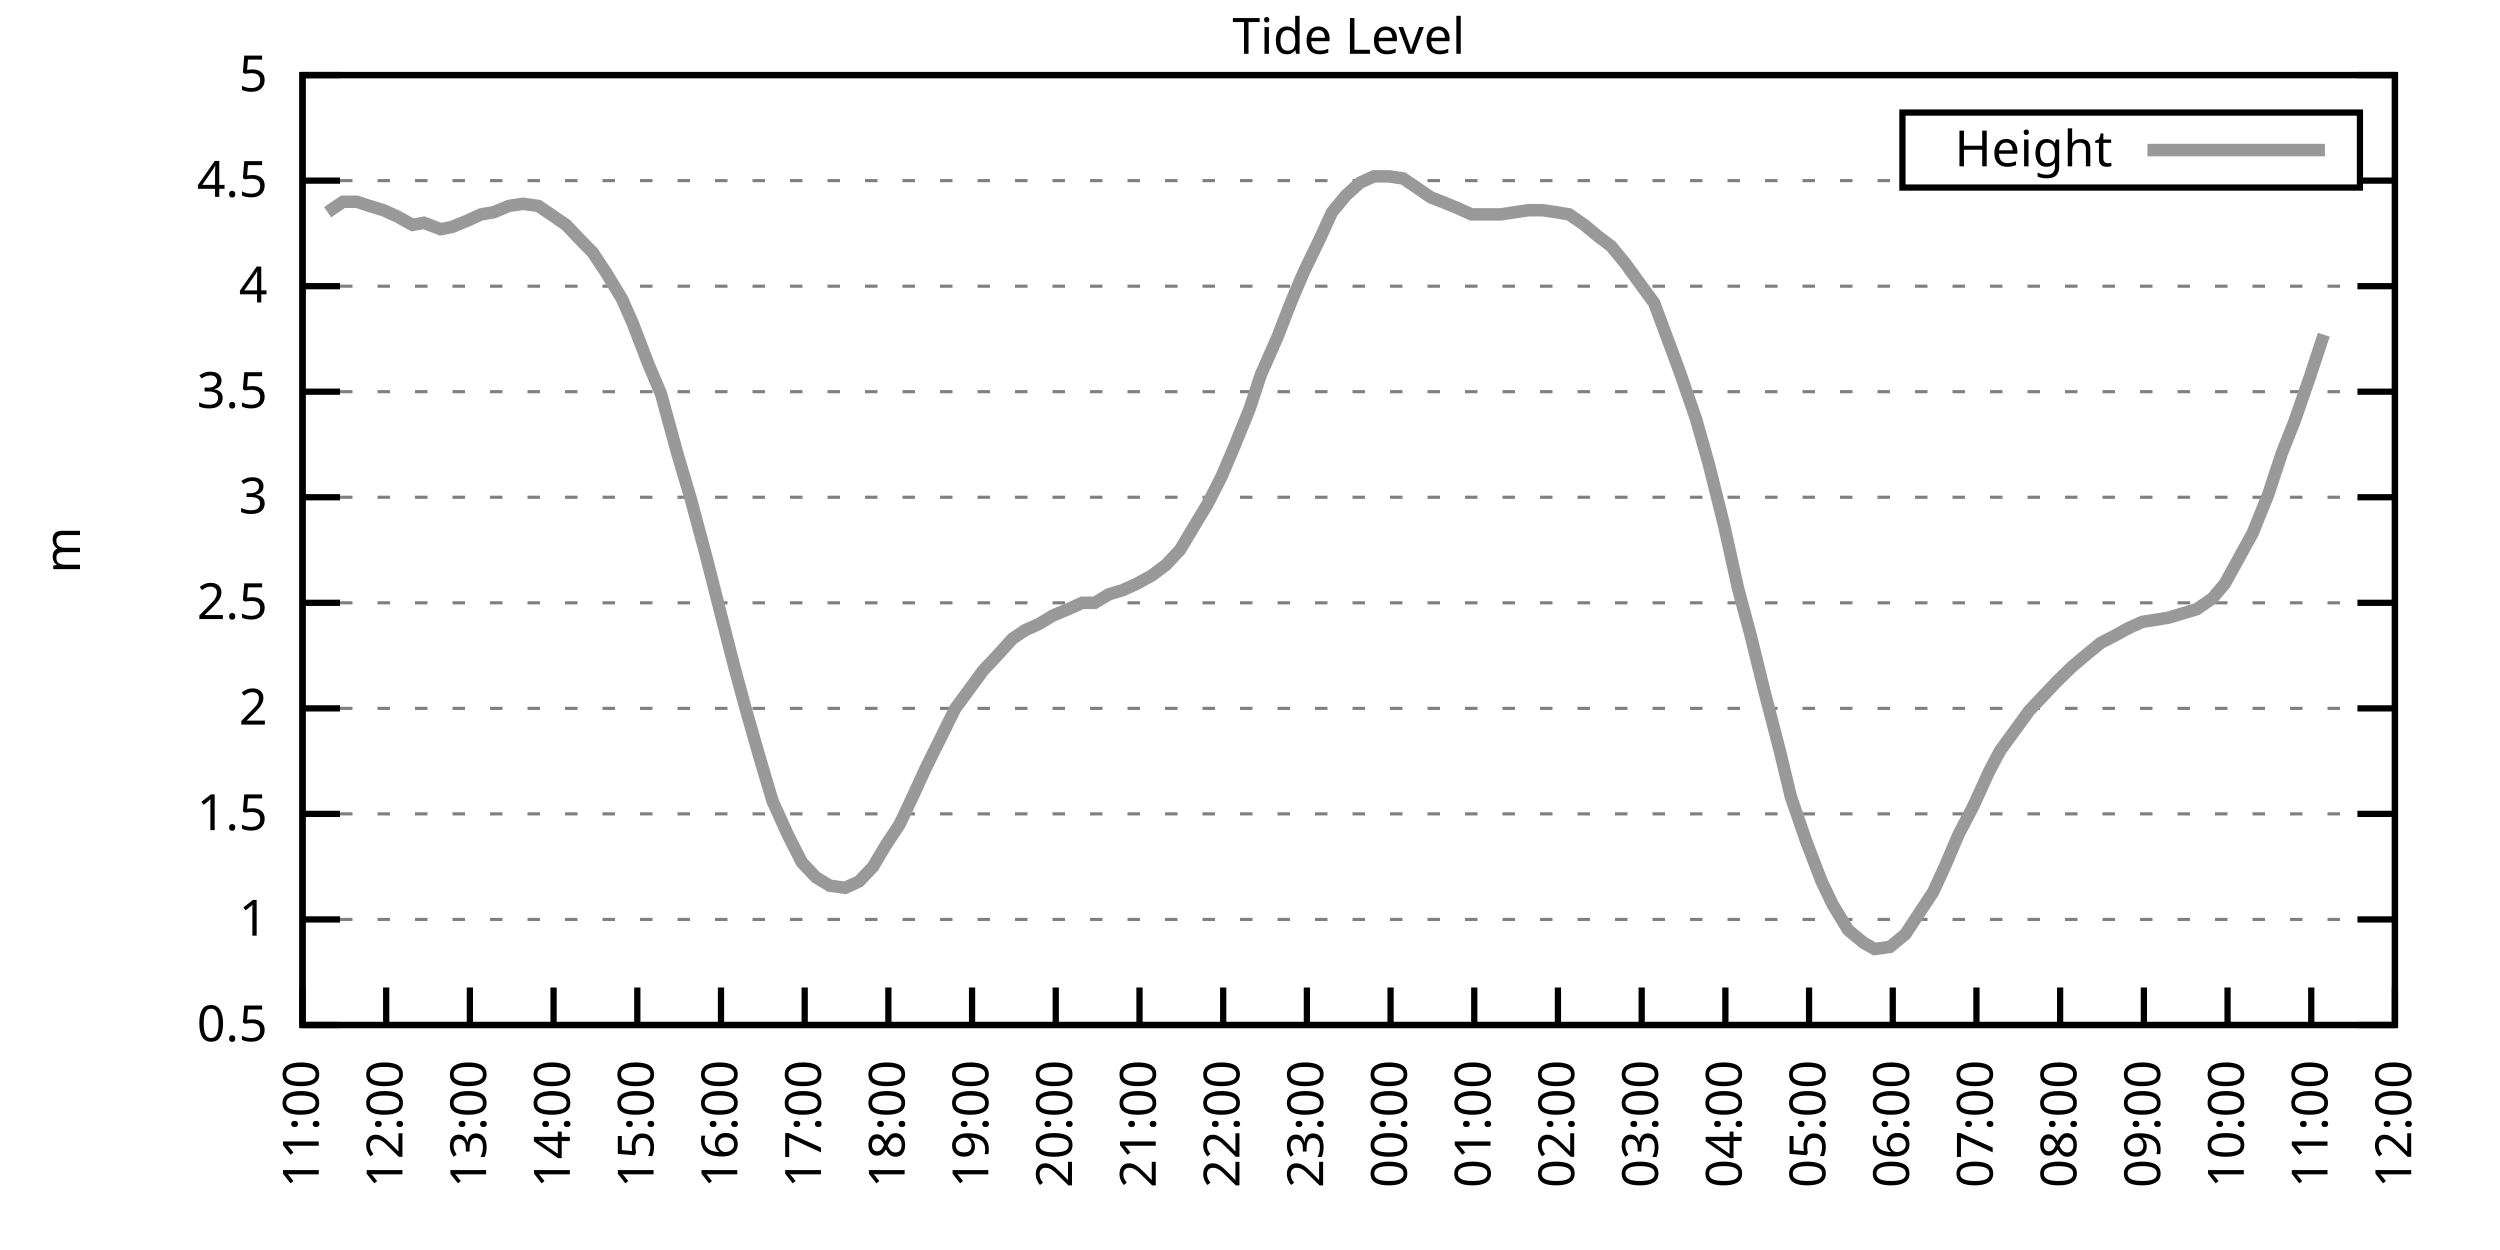
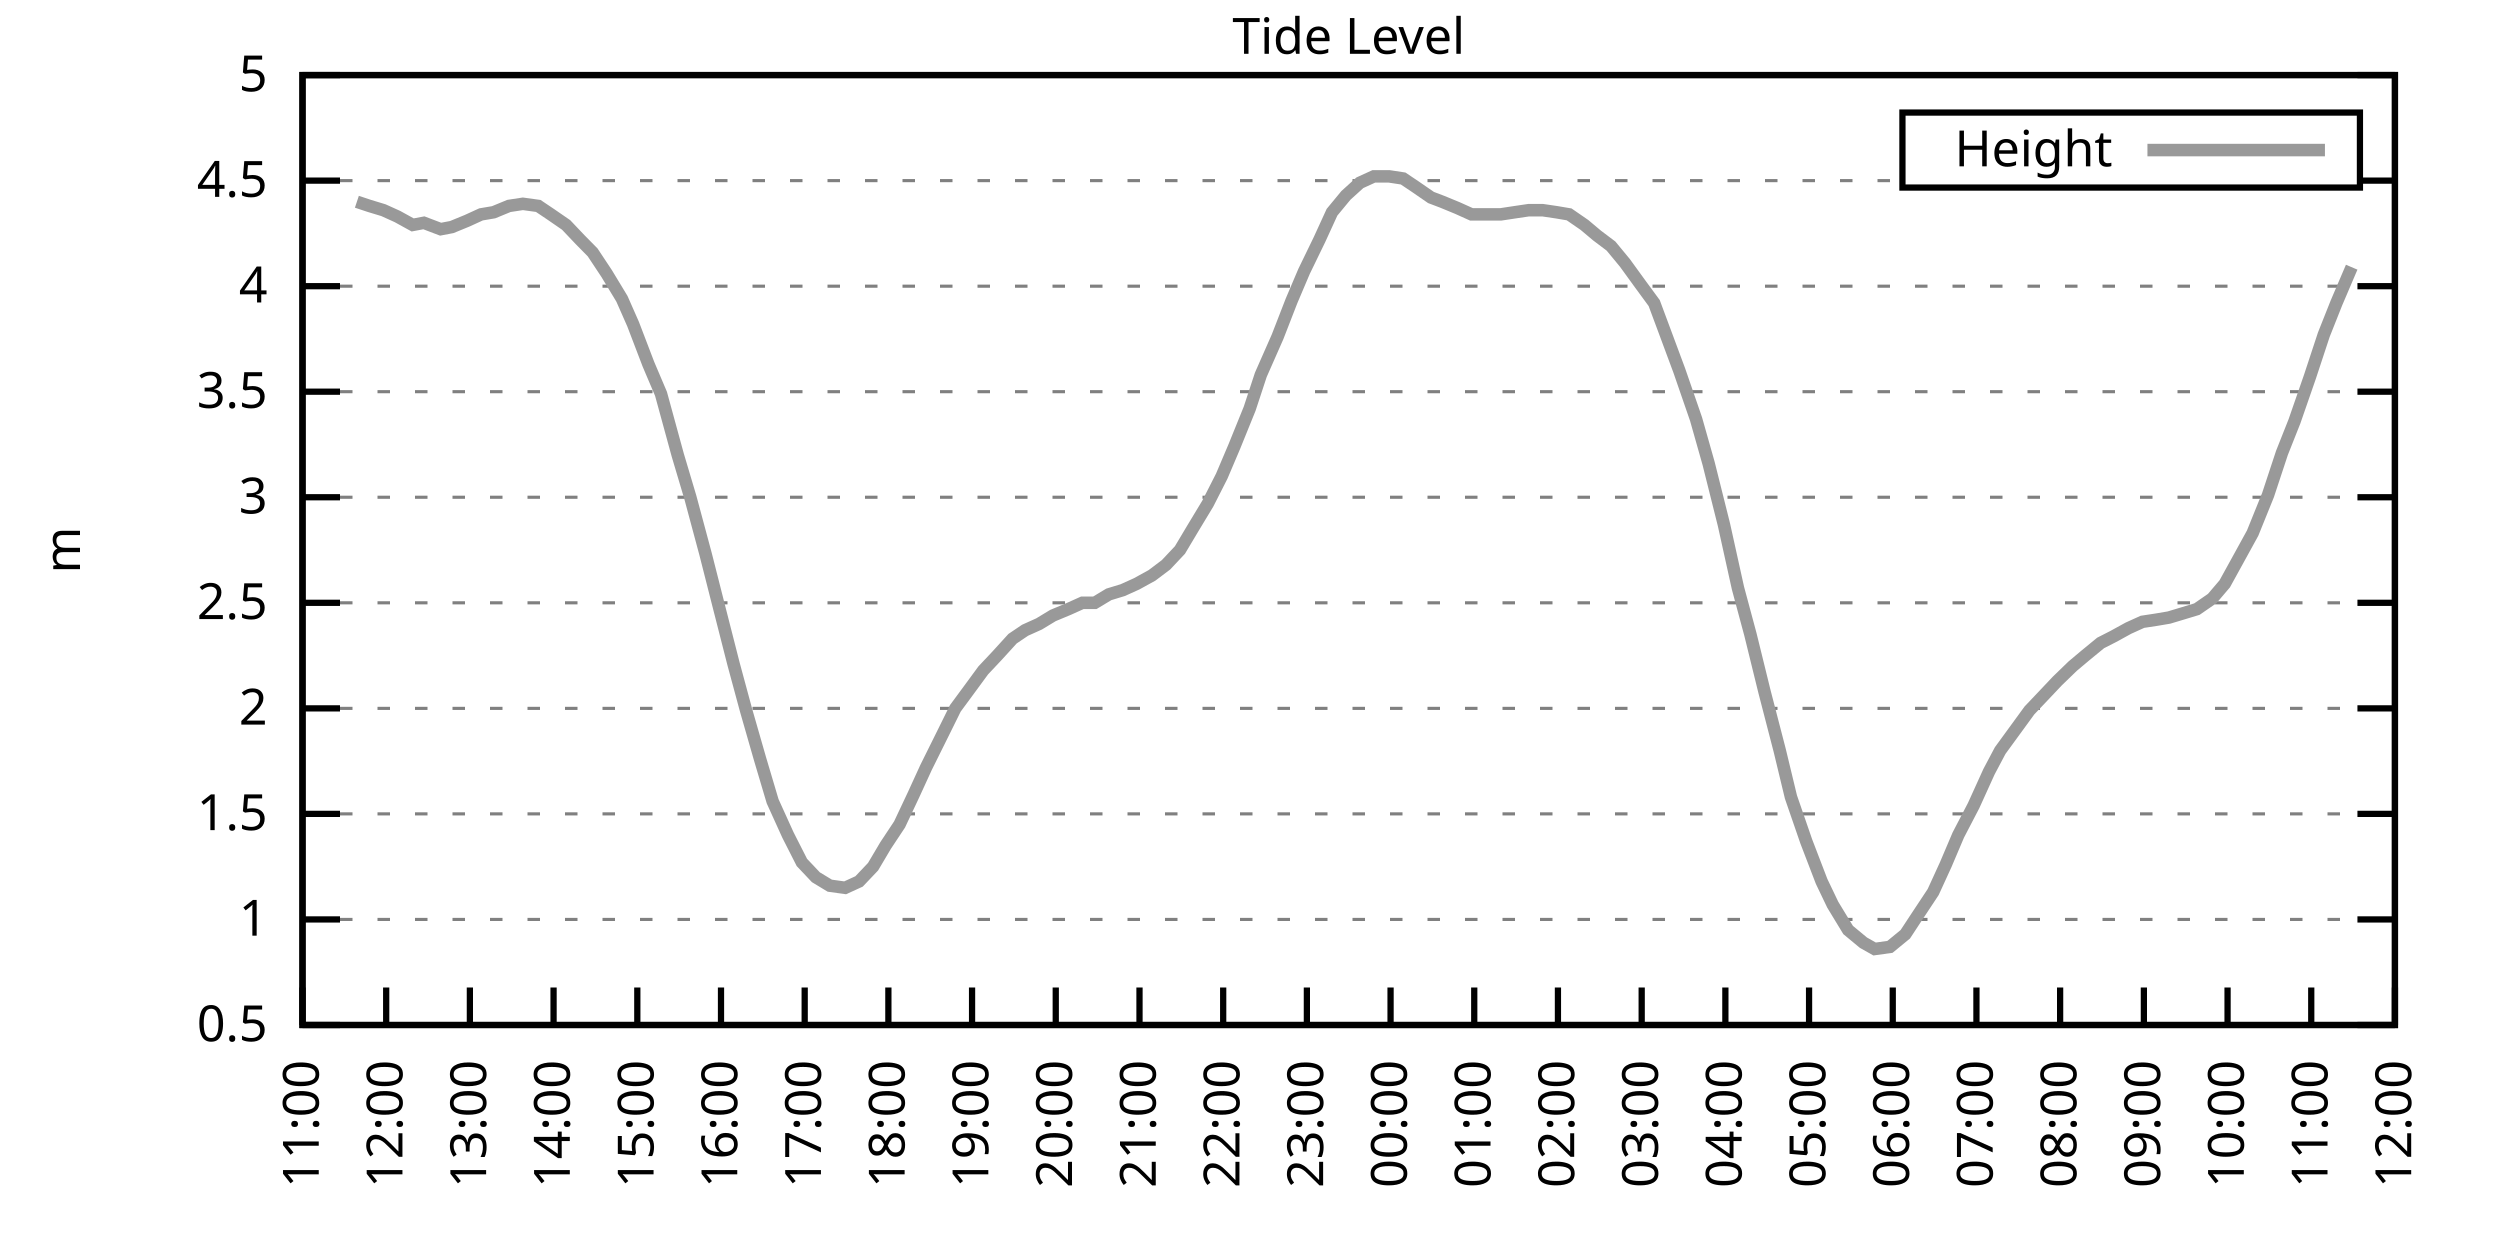
<svg xmlns="http://www.w3.org/2000/svg" xmlns:xlink="http://www.w3.org/1999/xlink" width="400" height="200" viewBox="0 0 400 200">
  <g id="gnuplot_canvas">
    <rect x="0" y="0" width="400" height="200" fill="none" />
    <defs>
      <circle id="gpDot" r="0.5" stroke-width="0.5" stroke="currentColor" />
      <path id="gpPt0" stroke-width="0.333" stroke="currentColor" d="M-1,0 h2 M0,-1 v2" />
      <path id="gpPt1" stroke-width="0.333" stroke="currentColor" d="M-1,-1 L1,1 M1,-1 L-1,1" />
      <path id="gpPt2" stroke-width="0.333" stroke="currentColor" d="M-1,0 L1,0 M0,-1 L0,1 M-1,-1 L1,1 M-1,1 L1,-1" />
      <rect id="gpPt3" stroke-width="0.333" stroke="currentColor" x="-1" y="-1" width="2" height="2" />
      <rect id="gpPt4" stroke-width="0.333" stroke="currentColor" fill="currentColor" x="-1" y="-1" width="2" height="2" />
      <circle id="gpPt5" stroke-width="0.333" stroke="currentColor" cx="0" cy="0" r="1" />
      <use xlink:href="#gpPt5" id="gpPt6" fill="currentColor" stroke="none" />
      <path id="gpPt7" stroke-width="0.333" stroke="currentColor" d="M0,-1.33 L-1.33,0.67 L1.33,0.67 z" />
      <use xlink:href="#gpPt7" id="gpPt8" fill="currentColor" stroke="none" />
      <use xlink:href="#gpPt7" id="gpPt9" stroke="currentColor" transform="rotate(180)" />
      <use xlink:href="#gpPt9" id="gpPt10" fill="currentColor" stroke="none" />
      <use xlink:href="#gpPt3" id="gpPt11" stroke="currentColor" transform="rotate(45)" />
      <use xlink:href="#gpPt11" id="gpPt12" fill="currentColor" stroke="none" />
      <path id="gpPt13" stroke-width="0.333" stroke="currentColor" d="M0,1.330 L1.265,0.411 L0.782,-1.067 L-0.782,-1.076 L-1.265,0.411 z" />
      <use xlink:href="#gpPt13" id="gpPt14" fill="currentColor" stroke="none" />
      <filter id="textbox" filterUnits="objectBoundingBox" x="0" y="0" height="1" width="1">
        <feFlood flood-color="white" flood-opacity="1" result="bgnd" />
        <feComposite in="SourceGraphic" in2="bgnd" operator="atop" />
      </filter>
      <filter id="greybox" filterUnits="objectBoundingBox" x="0" y="0" height="1" width="1">
        <feFlood flood-color="lightgrey" flood-opacity="1" result="grey" />
        <feComposite in="SourceGraphic" in2="grey" operator="atop" />
      </filter>
    </defs>
    <g fill="none" color="white" stroke="currentColor" stroke-width="1.00" stroke-linecap="butt" stroke-linejoin="miter">
</g>
    <g fill="none" color="black" stroke="currentColor" stroke-width="1.00" stroke-linecap="butt" stroke-linejoin="miter">
      <g stroke="none" shape-rendering="crispEdges">
        <polygon fill="rgb(255, 255, 255)" points="48.40,164.00 383.18,164.00 383.18,12.02 48.40,12.02 " />
      </g>
    </g>
    <g fill="none" color="black" stroke="currentColor" stroke-width="1.00" stroke-linecap="butt" stroke-linejoin="miter">
</g>
    <g fill="none" color="black" stroke="black" stroke-width="0.50" stroke-linecap="butt" stroke-linejoin="miter">
</g>
    <g fill="none" color="gray" stroke="currentColor" stroke-width="0.50" stroke-linecap="butt" stroke-linejoin="miter">
      <path stroke="gray" stroke-dasharray="2,4" class="gridline" d="M48.40,164.00 L383.19,164.00  " />
    </g>
    <g fill="none" color="gray" stroke="gray" stroke-width="1.00" stroke-linecap="butt" stroke-linejoin="miter">
</g>
    <g fill="none" color="black" stroke="currentColor" stroke-width="1.00" stroke-linecap="butt" stroke-linejoin="miter">
      <path stroke="black" d="M48.40,164.00 L54.40,164.00 M383.19,164.00 L377.19,164.00  " />
      <g transform="translate(42.80,166.60)" stroke="none" fill="black" font-family="Sans" font-size="8.00" text-anchor="end">
        <text>
          <tspan font-family="Sans"> 0.5</tspan>
        </text>
      </g>
    </g>
    <g fill="none" color="black" stroke="currentColor" stroke-width="1.00" stroke-linecap="butt" stroke-linejoin="miter">
</g>
    <g fill="none" color="black" stroke="black" stroke-width="0.50" stroke-linecap="butt" stroke-linejoin="miter">
</g>
    <g fill="none" color="gray" stroke="currentColor" stroke-width="0.50" stroke-linecap="butt" stroke-linejoin="miter">
      <path stroke="gray" stroke-dasharray="2,4" class="gridline" d="M48.40,147.11 L383.19,147.11  " />
    </g>
    <g fill="none" color="gray" stroke="gray" stroke-width="1.00" stroke-linecap="butt" stroke-linejoin="miter">
</g>
    <g fill="none" color="black" stroke="currentColor" stroke-width="1.00" stroke-linecap="butt" stroke-linejoin="miter">
      <path stroke="black" d="M48.40,147.11 L54.40,147.11 M383.19,147.11 L377.19,147.11  " />
      <g transform="translate(42.80,149.71)" stroke="none" fill="black" font-family="Sans" font-size="8.00" text-anchor="end">
        <text>
          <tspan font-family="Sans"> 1</tspan>
        </text>
      </g>
    </g>
    <g fill="none" color="black" stroke="currentColor" stroke-width="1.00" stroke-linecap="butt" stroke-linejoin="miter">
</g>
    <g fill="none" color="black" stroke="black" stroke-width="0.50" stroke-linecap="butt" stroke-linejoin="miter">
</g>
    <g fill="none" color="gray" stroke="currentColor" stroke-width="0.50" stroke-linecap="butt" stroke-linejoin="miter">
      <path stroke="gray" stroke-dasharray="2,4" class="gridline" d="M48.40,130.22 L383.19,130.22  " />
    </g>
    <g fill="none" color="gray" stroke="gray" stroke-width="1.00" stroke-linecap="butt" stroke-linejoin="miter">
</g>
    <g fill="none" color="black" stroke="currentColor" stroke-width="1.00" stroke-linecap="butt" stroke-linejoin="miter">
      <path stroke="black" d="M48.40,130.22 L54.40,130.22 M383.19,130.22 L377.19,130.22  " />
      <g transform="translate(42.80,132.82)" stroke="none" fill="black" font-family="Sans" font-size="8.00" text-anchor="end">
        <text>
          <tspan font-family="Sans"> 1.5</tspan>
        </text>
      </g>
    </g>
    <g fill="none" color="black" stroke="currentColor" stroke-width="1.00" stroke-linecap="butt" stroke-linejoin="miter">
</g>
    <g fill="none" color="black" stroke="black" stroke-width="0.50" stroke-linecap="butt" stroke-linejoin="miter">
</g>
    <g fill="none" color="gray" stroke="currentColor" stroke-width="0.50" stroke-linecap="butt" stroke-linejoin="miter">
      <path stroke="gray" stroke-dasharray="2,4" class="gridline" d="M48.40,113.34 L383.19,113.34  " />
    </g>
    <g fill="none" color="gray" stroke="gray" stroke-width="1.00" stroke-linecap="butt" stroke-linejoin="miter">
</g>
    <g fill="none" color="black" stroke="currentColor" stroke-width="1.00" stroke-linecap="butt" stroke-linejoin="miter">
      <path stroke="black" d="M48.40,113.34 L54.40,113.34 M383.19,113.34 L377.19,113.34  " />
      <g transform="translate(42.80,115.94)" stroke="none" fill="black" font-family="Sans" font-size="8.00" text-anchor="end">
        <text>
          <tspan font-family="Sans"> 2</tspan>
        </text>
      </g>
    </g>
    <g fill="none" color="black" stroke="currentColor" stroke-width="1.00" stroke-linecap="butt" stroke-linejoin="miter">
</g>
    <g fill="none" color="black" stroke="black" stroke-width="0.50" stroke-linecap="butt" stroke-linejoin="miter">
</g>
    <g fill="none" color="gray" stroke="currentColor" stroke-width="0.50" stroke-linecap="butt" stroke-linejoin="miter">
      <path stroke="gray" stroke-dasharray="2,4" class="gridline" d="M48.40,96.45 L383.19,96.45  " />
    </g>
    <g fill="none" color="gray" stroke="gray" stroke-width="1.00" stroke-linecap="butt" stroke-linejoin="miter">
</g>
    <g fill="none" color="black" stroke="currentColor" stroke-width="1.00" stroke-linecap="butt" stroke-linejoin="miter">
      <path stroke="black" d="M48.40,96.45 L54.40,96.45 M383.19,96.45 L377.19,96.45  " />
      <g transform="translate(42.80,99.05)" stroke="none" fill="black" font-family="Sans" font-size="8.00" text-anchor="end">
        <text>
          <tspan font-family="Sans"> 2.5</tspan>
        </text>
      </g>
    </g>
    <g fill="none" color="black" stroke="currentColor" stroke-width="1.00" stroke-linecap="butt" stroke-linejoin="miter">
</g>
    <g fill="none" color="black" stroke="black" stroke-width="0.50" stroke-linecap="butt" stroke-linejoin="miter">
</g>
    <g fill="none" color="gray" stroke="currentColor" stroke-width="0.50" stroke-linecap="butt" stroke-linejoin="miter">
      <path stroke="gray" stroke-dasharray="2,4" class="gridline" d="M48.40,79.56 L383.19,79.56  " />
    </g>
    <g fill="none" color="gray" stroke="gray" stroke-width="1.00" stroke-linecap="butt" stroke-linejoin="miter">
</g>
    <g fill="none" color="black" stroke="currentColor" stroke-width="1.00" stroke-linecap="butt" stroke-linejoin="miter">
      <path stroke="black" d="M48.40,79.56 L54.40,79.56 M383.19,79.56 L377.19,79.56  " />
      <g transform="translate(42.80,82.16)" stroke="none" fill="black" font-family="Sans" font-size="8.00" text-anchor="end">
        <text>
          <tspan font-family="Sans"> 3</tspan>
        </text>
      </g>
    </g>
    <g fill="none" color="black" stroke="currentColor" stroke-width="1.00" stroke-linecap="butt" stroke-linejoin="miter">
</g>
    <g fill="none" color="black" stroke="black" stroke-width="0.50" stroke-linecap="butt" stroke-linejoin="miter">
</g>
    <g fill="none" color="gray" stroke="currentColor" stroke-width="0.50" stroke-linecap="butt" stroke-linejoin="miter">
      <path stroke="gray" stroke-dasharray="2,4" class="gridline" d="M48.40,62.67 L383.19,62.67  " />
    </g>
    <g fill="none" color="gray" stroke="gray" stroke-width="1.00" stroke-linecap="butt" stroke-linejoin="miter">
</g>
    <g fill="none" color="black" stroke="currentColor" stroke-width="1.00" stroke-linecap="butt" stroke-linejoin="miter">
      <path stroke="black" d="M48.40,62.67 L54.40,62.67 M383.19,62.67 L377.19,62.67  " />
      <g transform="translate(42.80,65.27)" stroke="none" fill="black" font-family="Sans" font-size="8.00" text-anchor="end">
        <text>
          <tspan font-family="Sans"> 3.5</tspan>
        </text>
      </g>
    </g>
    <g fill="none" color="black" stroke="currentColor" stroke-width="1.00" stroke-linecap="butt" stroke-linejoin="miter">
</g>
    <g fill="none" color="black" stroke="black" stroke-width="0.50" stroke-linecap="butt" stroke-linejoin="miter">
</g>
    <g fill="none" color="gray" stroke="currentColor" stroke-width="0.50" stroke-linecap="butt" stroke-linejoin="miter">
      <path stroke="gray" stroke-dasharray="2,4" class="gridline" d="M48.40,45.79 L383.19,45.79  " />
    </g>
    <g fill="none" color="gray" stroke="gray" stroke-width="1.00" stroke-linecap="butt" stroke-linejoin="miter">
</g>
    <g fill="none" color="black" stroke="currentColor" stroke-width="1.00" stroke-linecap="butt" stroke-linejoin="miter">
      <path stroke="black" d="M48.40,45.79 L54.40,45.79 M383.19,45.79 L377.19,45.79  " />
      <g transform="translate(42.80,48.39)" stroke="none" fill="black" font-family="Sans" font-size="8.00" text-anchor="end">
        <text>
          <tspan font-family="Sans"> 4</tspan>
        </text>
      </g>
    </g>
    <g fill="none" color="black" stroke="currentColor" stroke-width="1.00" stroke-linecap="butt" stroke-linejoin="miter">
</g>
    <g fill="none" color="black" stroke="black" stroke-width="0.50" stroke-linecap="butt" stroke-linejoin="miter">
</g>
    <g fill="none" color="gray" stroke="currentColor" stroke-width="0.50" stroke-linecap="butt" stroke-linejoin="miter">
      <path stroke="gray" stroke-dasharray="2,4" class="gridline" d="M48.40,28.90 L304.39,28.90 M377.59,28.90 L383.19,28.90  " />
    </g>
    <g fill="none" color="gray" stroke="gray" stroke-width="1.00" stroke-linecap="butt" stroke-linejoin="miter">
</g>
    <g fill="none" color="black" stroke="currentColor" stroke-width="1.00" stroke-linecap="butt" stroke-linejoin="miter">
      <path stroke="black" d="M48.40,28.90 L54.40,28.90 M383.19,28.90 L377.19,28.90  " />
      <g transform="translate(42.80,31.50)" stroke="none" fill="black" font-family="Sans" font-size="8.00" text-anchor="end">
        <text>
          <tspan font-family="Sans"> 4.5</tspan>
        </text>
      </g>
    </g>
    <g fill="none" color="black" stroke="currentColor" stroke-width="1.00" stroke-linecap="butt" stroke-linejoin="miter">
</g>
    <g fill="none" color="black" stroke="black" stroke-width="0.50" stroke-linecap="butt" stroke-linejoin="miter">
</g>
    <g fill="none" color="gray" stroke="currentColor" stroke-width="0.50" stroke-linecap="butt" stroke-linejoin="miter">
      <path stroke="gray" stroke-dasharray="2,4" class="gridline" d="M48.40,12.01 L383.19,12.01  " />
    </g>
    <g fill="none" color="gray" stroke="gray" stroke-width="1.00" stroke-linecap="butt" stroke-linejoin="miter">
</g>
    <g fill="none" color="black" stroke="currentColor" stroke-width="1.00" stroke-linecap="butt" stroke-linejoin="miter">
      <path stroke="black" d="M48.40,12.01 L54.40,12.01 M383.19,12.01 L377.19,12.01  " />
      <g transform="translate(42.80,14.61)" stroke="none" fill="black" font-family="Sans" font-size="8.00" text-anchor="end">
        <text>
          <tspan font-family="Sans"> 5</tspan>
        </text>
      </g>
    </g>
    <g fill="none" color="black" stroke="currentColor" stroke-width="1.00" stroke-linecap="butt" stroke-linejoin="miter">
      <path stroke="black" d="M48.40,164.00 L48.40,158.00  " />
      <g transform="translate(51.00,169.60) rotate(270.00)" stroke="none" fill="black" font-family="Sans" font-size="8.00" text-anchor="end">
        <text>
          <tspan font-family="Sans">11:00</tspan>
        </text>
      </g>
    </g>
    <g fill="none" color="black" stroke="currentColor" stroke-width="1.00" stroke-linecap="butt" stroke-linejoin="miter">
      <path stroke="black" d="M61.79,164.00 L61.79,158.00  " />
      <g transform="translate(64.39,169.60) rotate(270.00)" stroke="none" fill="black" font-family="Sans" font-size="8.00" text-anchor="end">
        <text>
          <tspan font-family="Sans">12:00</tspan>
        </text>
      </g>
    </g>
    <g fill="none" color="black" stroke="currentColor" stroke-width="1.00" stroke-linecap="butt" stroke-linejoin="miter">
      <path stroke="black" d="M75.18,164.00 L75.18,158.00  " />
      <g transform="translate(77.78,169.60) rotate(270.00)" stroke="none" fill="black" font-family="Sans" font-size="8.00" text-anchor="end">
        <text>
          <tspan font-family="Sans">13:00</tspan>
        </text>
      </g>
    </g>
    <g fill="none" color="black" stroke="currentColor" stroke-width="1.00" stroke-linecap="butt" stroke-linejoin="miter">
      <path stroke="black" d="M88.57,164.00 L88.57,158.00  " />
      <g transform="translate(91.17,169.60) rotate(270.00)" stroke="none" fill="black" font-family="Sans" font-size="8.00" text-anchor="end">
        <text>
          <tspan font-family="Sans">14:00</tspan>
        </text>
      </g>
    </g>
    <g fill="none" color="black" stroke="currentColor" stroke-width="1.00" stroke-linecap="butt" stroke-linejoin="miter">
      <path stroke="black" d="M101.97,164.00 L101.97,158.00  " />
      <g transform="translate(104.57,169.60) rotate(270.00)" stroke="none" fill="black" font-family="Sans" font-size="8.00" text-anchor="end">
        <text>
          <tspan font-family="Sans">15:00</tspan>
        </text>
      </g>
    </g>
    <g fill="none" color="black" stroke="currentColor" stroke-width="1.00" stroke-linecap="butt" stroke-linejoin="miter">
      <path stroke="black" d="M115.36,164.00 L115.36,158.00  " />
      <g transform="translate(117.96,169.60) rotate(270.00)" stroke="none" fill="black" font-family="Sans" font-size="8.00" text-anchor="end">
        <text>
          <tspan font-family="Sans">16:00</tspan>
        </text>
      </g>
    </g>
    <g fill="none" color="black" stroke="currentColor" stroke-width="1.00" stroke-linecap="butt" stroke-linejoin="miter">
      <path stroke="black" d="M128.75,164.00 L128.75,158.00  " />
      <g transform="translate(131.35,169.60) rotate(270.00)" stroke="none" fill="black" font-family="Sans" font-size="8.00" text-anchor="end">
        <text>
          <tspan font-family="Sans">17:00</tspan>
        </text>
      </g>
    </g>
    <g fill="none" color="black" stroke="currentColor" stroke-width="1.00" stroke-linecap="butt" stroke-linejoin="miter">
      <path stroke="black" d="M142.14,164.00 L142.14,158.00  " />
      <g transform="translate(144.74,169.60) rotate(270.00)" stroke="none" fill="black" font-family="Sans" font-size="8.00" text-anchor="end">
        <text>
          <tspan font-family="Sans">18:00</tspan>
        </text>
      </g>
    </g>
    <g fill="none" color="black" stroke="currentColor" stroke-width="1.00" stroke-linecap="butt" stroke-linejoin="miter">
      <path stroke="black" d="M155.53,164.00 L155.53,158.00  " />
      <g transform="translate(158.13,169.60) rotate(270.00)" stroke="none" fill="black" font-family="Sans" font-size="8.00" text-anchor="end">
        <text>
          <tspan font-family="Sans">19:00</tspan>
        </text>
      </g>
    </g>
    <g fill="none" color="black" stroke="currentColor" stroke-width="1.00" stroke-linecap="butt" stroke-linejoin="miter">
      <path stroke="black" d="M168.92,164.00 L168.92,158.00  " />
      <g transform="translate(171.52,169.60) rotate(270.00)" stroke="none" fill="black" font-family="Sans" font-size="8.00" text-anchor="end">
        <text>
          <tspan font-family="Sans">20:00</tspan>
        </text>
      </g>
    </g>
    <g fill="none" color="black" stroke="currentColor" stroke-width="1.00" stroke-linecap="butt" stroke-linejoin="miter">
      <path stroke="black" d="M182.32,164.00 L182.32,158.00  " />
      <g transform="translate(184.92,169.60) rotate(270.00)" stroke="none" fill="black" font-family="Sans" font-size="8.00" text-anchor="end">
        <text>
          <tspan font-family="Sans">21:00</tspan>
        </text>
      </g>
    </g>
    <g fill="none" color="black" stroke="currentColor" stroke-width="1.00" stroke-linecap="butt" stroke-linejoin="miter">
      <path stroke="black" d="M195.71,164.00 L195.71,158.00  " />
      <g transform="translate(198.31,169.60) rotate(270.00)" stroke="none" fill="black" font-family="Sans" font-size="8.00" text-anchor="end">
        <text>
          <tspan font-family="Sans">22:00</tspan>
        </text>
      </g>
    </g>
    <g fill="none" color="black" stroke="currentColor" stroke-width="1.00" stroke-linecap="butt" stroke-linejoin="miter">
      <path stroke="black" d="M209.10,164.00 L209.10,158.00  " />
      <g transform="translate(211.70,169.60) rotate(270.00)" stroke="none" fill="black" font-family="Sans" font-size="8.00" text-anchor="end">
        <text>
          <tspan font-family="Sans">23:00</tspan>
        </text>
      </g>
    </g>
    <g fill="none" color="black" stroke="currentColor" stroke-width="1.00" stroke-linecap="butt" stroke-linejoin="miter">
      <path stroke="black" d="M222.49,164.00 L222.49,158.00  " />
      <g transform="translate(225.09,169.60) rotate(270.00)" stroke="none" fill="black" font-family="Sans" font-size="8.00" text-anchor="end">
        <text>
          <tspan font-family="Sans">00:00</tspan>
        </text>
      </g>
    </g>
    <g fill="none" color="black" stroke="currentColor" stroke-width="1.00" stroke-linecap="butt" stroke-linejoin="miter">
      <path stroke="black" d="M235.88,164.00 L235.88,158.00  " />
      <g transform="translate(238.48,169.60) rotate(270.00)" stroke="none" fill="black" font-family="Sans" font-size="8.00" text-anchor="end">
        <text>
          <tspan font-family="Sans">01:00</tspan>
        </text>
      </g>
    </g>
    <g fill="none" color="black" stroke="currentColor" stroke-width="1.00" stroke-linecap="butt" stroke-linejoin="miter">
      <path stroke="black" d="M249.27,164.00 L249.27,158.00  " />
      <g transform="translate(251.87,169.60) rotate(270.00)" stroke="none" fill="black" font-family="Sans" font-size="8.00" text-anchor="end">
        <text>
          <tspan font-family="Sans">02:00</tspan>
        </text>
      </g>
    </g>
    <g fill="none" color="black" stroke="currentColor" stroke-width="1.00" stroke-linecap="butt" stroke-linejoin="miter">
      <path stroke="black" d="M262.67,164.00 L262.67,158.00  " />
      <g transform="translate(265.27,169.60) rotate(270.00)" stroke="none" fill="black" font-family="Sans" font-size="8.00" text-anchor="end">
        <text>
          <tspan font-family="Sans">03:00</tspan>
        </text>
      </g>
    </g>
    <g fill="none" color="black" stroke="currentColor" stroke-width="1.00" stroke-linecap="butt" stroke-linejoin="miter">
      <path stroke="black" d="M276.06,164.00 L276.06,158.00  " />
      <g transform="translate(278.66,169.60) rotate(270.00)" stroke="none" fill="black" font-family="Sans" font-size="8.00" text-anchor="end">
        <text>
          <tspan font-family="Sans">04:00</tspan>
        </text>
      </g>
    </g>
    <g fill="none" color="black" stroke="currentColor" stroke-width="1.00" stroke-linecap="butt" stroke-linejoin="miter">
      <path stroke="black" d="M289.45,164.00 L289.45,158.00  " />
      <g transform="translate(292.05,169.60) rotate(270.00)" stroke="none" fill="black" font-family="Sans" font-size="8.00" text-anchor="end">
        <text>
          <tspan font-family="Sans">05:00</tspan>
        </text>
      </g>
    </g>
    <g fill="none" color="black" stroke="currentColor" stroke-width="1.00" stroke-linecap="butt" stroke-linejoin="miter">
      <path stroke="black" d="M302.84,164.00 L302.84,158.00  " />
      <g transform="translate(305.44,169.60) rotate(270.00)" stroke="none" fill="black" font-family="Sans" font-size="8.00" text-anchor="end">
        <text>
          <tspan font-family="Sans">06:00</tspan>
        </text>
      </g>
    </g>
    <g fill="none" color="black" stroke="currentColor" stroke-width="1.00" stroke-linecap="butt" stroke-linejoin="miter">
      <path stroke="black" d="M316.23,164.00 L316.23,158.00  " />
      <g transform="translate(318.83,169.60) rotate(270.00)" stroke="none" fill="black" font-family="Sans" font-size="8.00" text-anchor="end">
        <text>
          <tspan font-family="Sans">07:00</tspan>
        </text>
      </g>
    </g>
    <g fill="none" color="black" stroke="currentColor" stroke-width="1.00" stroke-linecap="butt" stroke-linejoin="miter">
      <path stroke="black" d="M329.62,164.00 L329.62,158.00  " />
      <g transform="translate(332.22,169.60) rotate(270.00)" stroke="none" fill="black" font-family="Sans" font-size="8.00" text-anchor="end">
        <text>
          <tspan font-family="Sans">08:00</tspan>
        </text>
      </g>
    </g>
    <g fill="none" color="black" stroke="currentColor" stroke-width="1.00" stroke-linecap="butt" stroke-linejoin="miter">
      <path stroke="black" d="M343.02,164.00 L343.02,158.00  " />
      <g transform="translate(345.62,169.60) rotate(270.00)" stroke="none" fill="black" font-family="Sans" font-size="8.00" text-anchor="end">
        <text>
          <tspan font-family="Sans">09:00</tspan>
        </text>
      </g>
    </g>
    <g fill="none" color="black" stroke="currentColor" stroke-width="1.00" stroke-linecap="butt" stroke-linejoin="miter">
      <path stroke="black" d="M356.41,164.00 L356.41,158.00  " />
      <g transform="translate(359.01,169.60) rotate(270.00)" stroke="none" fill="black" font-family="Sans" font-size="8.00" text-anchor="end">
        <text>
          <tspan font-family="Sans">10:00</tspan>
        </text>
      </g>
    </g>
    <g fill="none" color="black" stroke="currentColor" stroke-width="1.00" stroke-linecap="butt" stroke-linejoin="miter">
      <path stroke="black" d="M369.80,164.00 L369.80,158.00  " />
      <g transform="translate(372.40,169.60) rotate(270.00)" stroke="none" fill="black" font-family="Sans" font-size="8.00" text-anchor="end">
        <text>
          <tspan font-family="Sans">11:00</tspan>
        </text>
      </g>
    </g>
    <g fill="none" color="black" stroke="currentColor" stroke-width="1.00" stroke-linecap="butt" stroke-linejoin="miter">
      <path stroke="black" d="M383.19,164.00 L383.19,158.00  " />
      <g transform="translate(385.79,169.60) rotate(270.00)" stroke="none" fill="black" font-family="Sans" font-size="8.00" text-anchor="end">
        <text>
          <tspan font-family="Sans">12:00</tspan>
        </text>
      </g>
    </g>
    <g fill="none" color="black" stroke="currentColor" stroke-width="1.00" stroke-linecap="butt" stroke-linejoin="miter">
</g>
    <g fill="none" color="black" stroke="currentColor" stroke-width="1.00" stroke-linecap="butt" stroke-linejoin="miter">
      <path stroke="black" d="M48.40,12.01 L48.40,164.00 L383.19,164.00 L383.19,12.01 L48.40,12.01 Z  " />
    </g>
    <g fill="none" color="black" stroke="currentColor" stroke-width="1.00" stroke-linecap="butt" stroke-linejoin="miter">
</g>
    <g fill="none" color="black" stroke="currentColor" stroke-width="1.00" stroke-linecap="butt" stroke-linejoin="miter">
      <path stroke="black" d="M304.39,30.01 L304.39,18.01 L377.59,18.01 L377.59,30.01 L304.39,30.01 Z  " />
    </g>
    <g id="Tide_level_plot_1">
      <g fill="none" color="white" stroke="black" stroke-width="2.00" stroke-linecap="butt" stroke-linejoin="miter">
</g>
      <g fill="none" color="black" stroke="currentColor" stroke-width="2.00" stroke-linecap="butt" stroke-linejoin="miter">
        <g transform="translate(337.99,26.61)" stroke="none" fill="black" font-family="Sans" font-size="8.00" text-anchor="end">
          <text>
            <tspan font-family="Sans">Height</tspan>
          </text>
        </g>
      </g>
      <g fill="none" color="black" stroke="currentColor" stroke-width="2.00" stroke-linecap="butt" stroke-linejoin="miter">
-         <path stroke="rgb(153, 153, 153)" d="M343.59,24.01 L371.99,24.01 M52.42,33.96 L54.87,32.28 L57.10,32.28 L59.11,32.95 L61.35,33.63 L63.58,34.64   L66.03,35.99 L67.82,35.65 L70.50,36.67 L72.28,36.33 L74.74,35.32 L76.97,34.30 L78.98,33.96 L81.43,32.95   L83.66,32.61 L86.12,32.95 L88.13,34.30 L90.58,35.99 L92.82,38.35 L94.82,40.38 L97.06,43.76 L99.51,47.81   L101.30,51.87 L103.75,58.28 L105.76,63.01 L108.44,72.81 L110.45,79.56 L112.90,88.68 L115.13,97.46 L117.37,106.24   L119.38,113.67 L121.61,121.44 L123.62,128.20 L126.07,133.60 L128.30,137.99 L130.54,140.36 L132.77,141.71 L135.22,142.05   L137.45,141.03 L139.69,138.67 L141.69,135.29 L143.93,131.91 L146.16,127.18 L148.17,122.79 L150.85,117.39 L152.85,113.34   L155.09,110.30 L157.32,107.26 L159.55,104.89 L162.01,102.19 L164.01,100.84 L166.25,99.83 L168.48,98.48 L170.93,97.46   L173.17,96.45 L175.17,96.45 L177.41,95.10 L179.64,94.42 L181.87,93.41 L184.32,92.06 L186.56,90.37 L188.79,88.00   L190.80,84.63 L193.25,80.57 L195.48,76.18 L197.49,71.45 L199.95,65.38 L201.73,59.97 L204.41,53.89 L206.64,48.15   L208.65,43.42 L211.11,38.35 L213.12,33.96 L215.35,31.26 L217.58,29.24 L219.81,28.22 L222.27,28.22 L224.50,28.56   L226.51,29.91 L228.96,31.60 L230.75,32.28 L233.20,33.29 L235.44,34.30 L237.89,34.30 L240.12,34.30 L242.36,33.96   L244.59,33.63 L246.82,33.63 L249.05,33.96 L251.06,34.30 L253.51,35.99 L255.52,37.68 L257.76,39.37 L259.99,42.07   L262.44,45.45 L264.67,48.49 L266.68,53.89 L268.69,59.30 L271.37,67.06 L273.38,74.16 L275.83,83.95 L278.07,94.08   L280.07,101.52 L282.31,110.63 L284.76,120.09 L286.55,127.52 L289.00,134.62 L291.46,141.03 L293.24,144.75 L295.70,148.80   L298.15,150.83 L299.94,151.84 L302.39,151.50 L304.85,149.48 L306.63,146.77 L309.31,142.72 L311.32,138.33 L313.33,133.60   L315.79,128.87 L318.24,123.47 L320.03,120.09 L324.71,113.67 L326.95,111.31 L329.18,108.95 L331.63,106.58 L333.64,104.89   L336.10,102.87 L338.10,101.85 L340.56,100.50 L342.79,99.49 L345.02,99.15 L347.03,98.81 L349.26,98.14 L351.50,97.46   L353.95,95.77 L355.96,93.41 L358.19,89.36 L360.42,85.30 L362.88,79.22 L365.11,72.47 L367.12,67.40 L369.58,60.31   L371.81,53.55  " />
+         <path stroke="rgb(153, 153, 153)" d="M343.59,24.01 L371.99,24.01 M57.10,32.28 L59.11,32.95 L61.35,33.63 L63.58,34.64 L66.03,35.99 L67.82,35.65   L70.50,36.67 L72.28,36.33 L74.74,35.32 L76.97,34.30 L78.98,33.96 L81.43,32.95 L83.66,32.61 L86.12,32.95   L88.13,34.30 L90.58,35.99 L92.82,38.35 L94.82,40.38 L97.06,43.76 L99.51,47.81 L101.30,51.87 L103.75,58.28   L105.76,63.01 L108.44,72.81 L110.45,79.56 L112.90,88.68 L115.13,97.46 L117.37,106.24 L119.38,113.67 L121.61,121.44   L123.62,128.20 L126.07,133.60 L128.30,137.99 L130.54,140.36 L132.77,141.71 L135.22,142.05 L137.45,141.03 L139.69,138.67   L141.69,135.29 L143.93,131.91 L146.16,127.18 L148.17,122.79 L150.85,117.39 L152.85,113.34 L155.09,110.30 L157.32,107.26   L159.55,104.89 L162.01,102.19 L164.01,100.84 L166.25,99.83 L168.48,98.48 L170.93,97.46 L173.17,96.45 L175.17,96.45   L177.41,95.10 L179.64,94.42 L181.87,93.41 L184.32,92.06 L186.56,90.37 L188.79,88.00 L190.80,84.63 L193.25,80.57   L195.48,76.18 L197.49,71.45 L199.95,65.38 L201.73,59.97 L204.41,53.89 L206.64,48.15 L208.65,43.42 L211.11,38.35   L213.12,33.96 L215.35,31.26 L217.58,29.24 L219.81,28.22 L222.27,28.22 L224.50,28.56 L226.51,29.91 L228.96,31.60   L230.75,32.28 L233.20,33.29 L235.44,34.30 L237.89,34.30 L240.12,34.30 L242.36,33.96 L244.59,33.63 L246.82,33.63   L249.05,33.96 L251.06,34.30 L253.51,35.99 L255.52,37.68 L257.76,39.37 L259.99,42.07 L262.44,45.45 L264.67,48.49   L266.68,53.89 L268.69,59.30 L271.37,67.06 L273.38,74.16 L275.83,83.95 L278.07,94.08 L280.07,101.52 L282.31,110.63   L284.76,120.09 L286.55,127.52 L289.00,134.62 L291.46,141.03 L293.24,144.75 L295.70,148.80 L298.15,150.83 L299.94,151.84   L302.39,151.50 L304.85,149.48 L306.63,146.77 L309.31,142.72 L311.32,138.33 L313.33,133.60 L315.79,128.87 L318.24,123.47   L320.03,120.09 L324.71,113.67 L326.95,111.31 L329.18,108.95 L331.63,106.58 L333.64,104.89 L336.10,102.87 L338.10,101.85   L340.56,100.50 L342.79,99.49 L345.02,99.15 L347.03,98.81 L349.26,98.14 L351.50,97.46 L353.95,95.77 L355.96,93.41   L358.19,89.36 L360.42,85.30 L362.88,79.22 L365.11,72.47 L367.12,67.40 L369.58,60.31 L371.81,53.55 L373.82,48.49   L376.27,42.75  " />
      </g>
    </g>
    <g fill="none" color="black" stroke="currentColor" stroke-width="2.00" stroke-linecap="butt" stroke-linejoin="miter">
</g>
    <g fill="none" color="black" stroke="black" stroke-width="1.00" stroke-linecap="butt" stroke-linejoin="miter">
</g>
    <g fill="none" color="black" stroke="currentColor" stroke-width="1.00" stroke-linecap="butt" stroke-linejoin="miter">
      <path stroke="black" d="M48.40,12.01 L48.40,164.00 L383.19,164.00 L383.19,12.01 L48.40,12.01 Z  " />
      <g transform="translate(12.80,88.01) rotate(270.00)" stroke="none" fill="black" font-family="Sans" font-size="8.00" text-anchor="middle">
        <text>
          <tspan font-family="Sans">m</tspan>
        </text>
      </g>
    </g>
    <g fill="none" color="black" stroke="currentColor" stroke-width="1.00" stroke-linecap="butt" stroke-linejoin="miter">
</g>
    <g fill="none" color="black" stroke="currentColor" stroke-width="1.00" stroke-linecap="butt" stroke-linejoin="miter">
      <g transform="translate(215.79,8.61)" stroke="none" fill="black" font-family="Sans" font-size="8.00" text-anchor="middle">
        <text>
          <tspan font-family="Sans">Tide Level</tspan>
        </text>
      </g>
    </g>
    <g fill="none" color="black" stroke="currentColor" stroke-width="1.00" stroke-linecap="butt" stroke-linejoin="miter">
</g>
  </g>
</svg>
